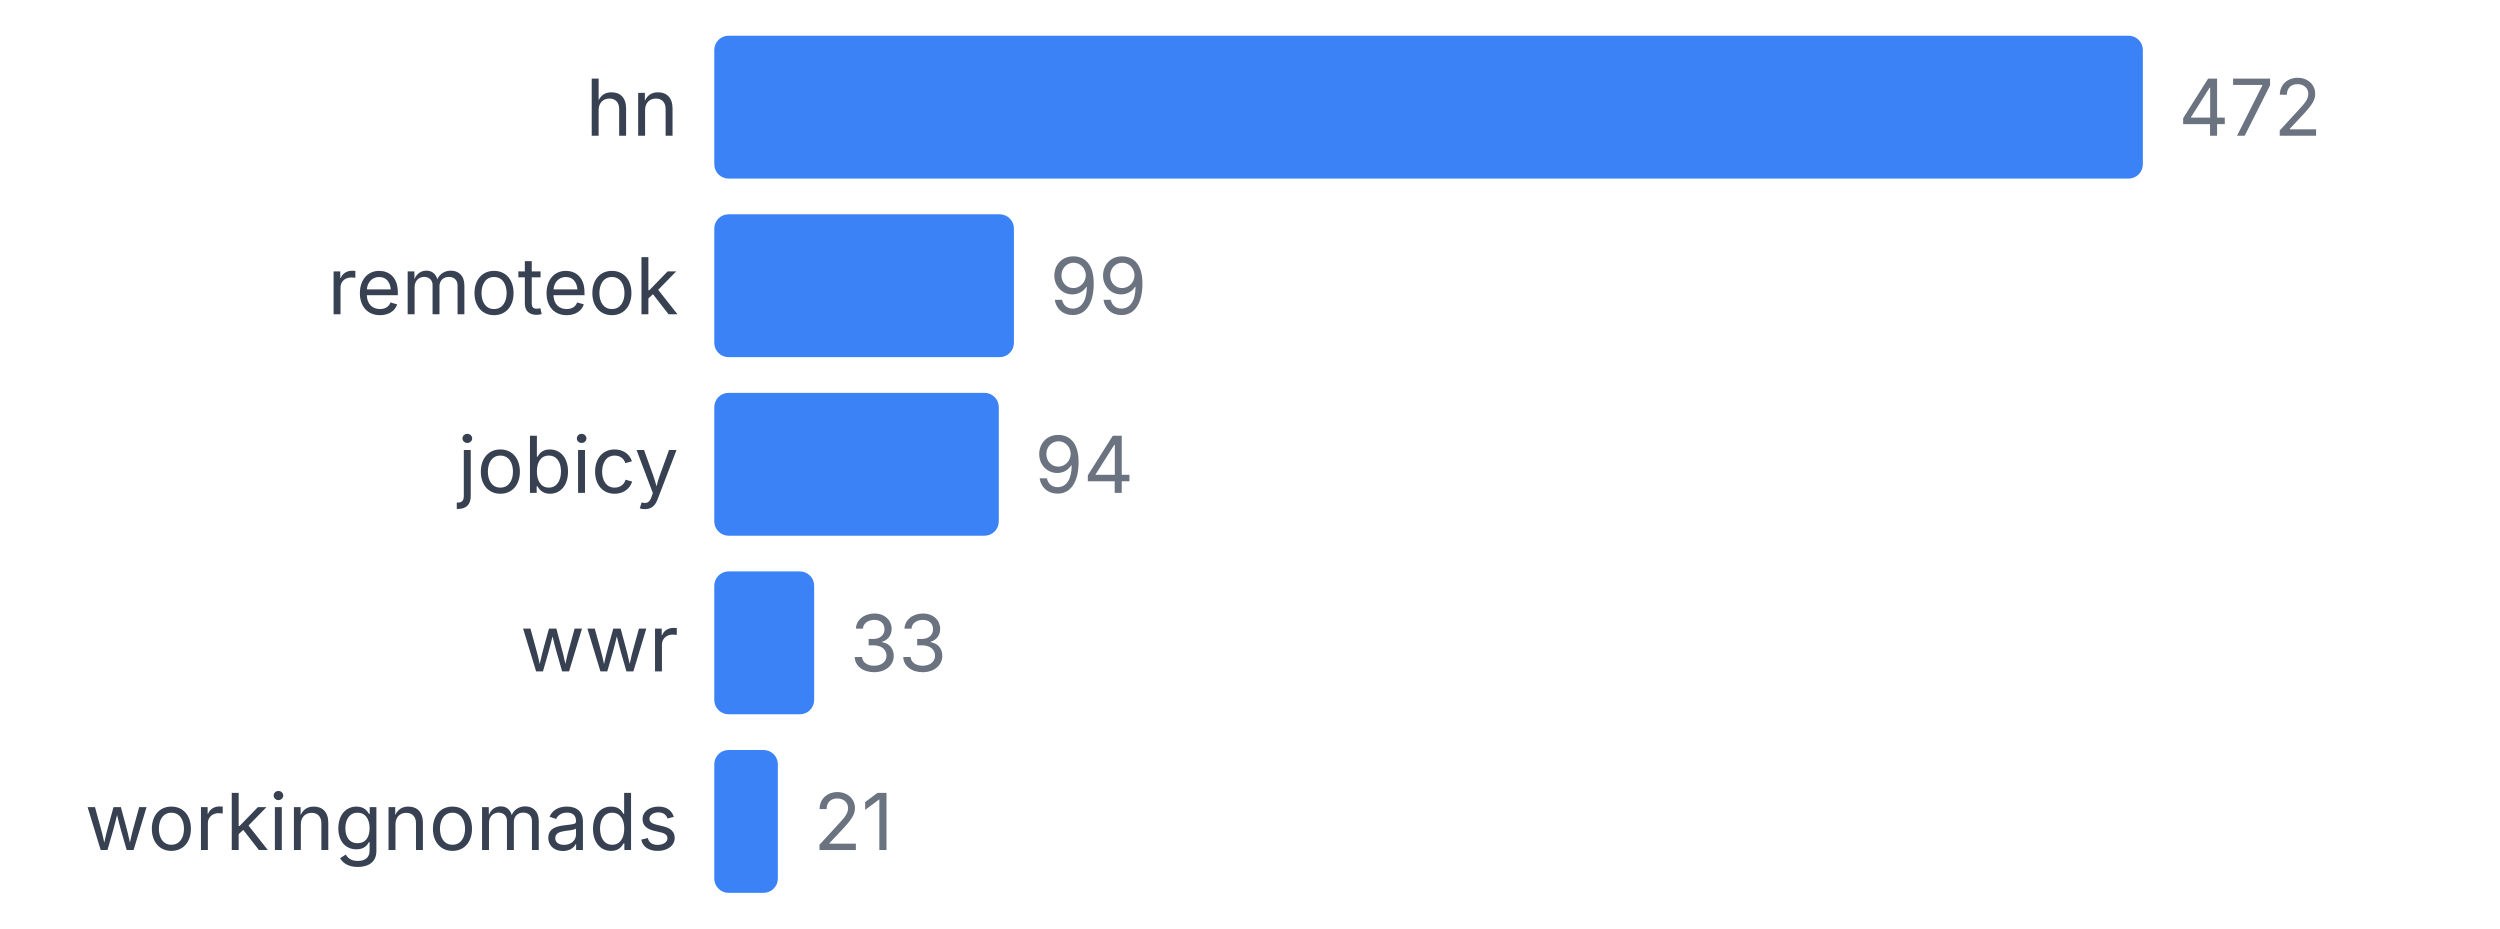
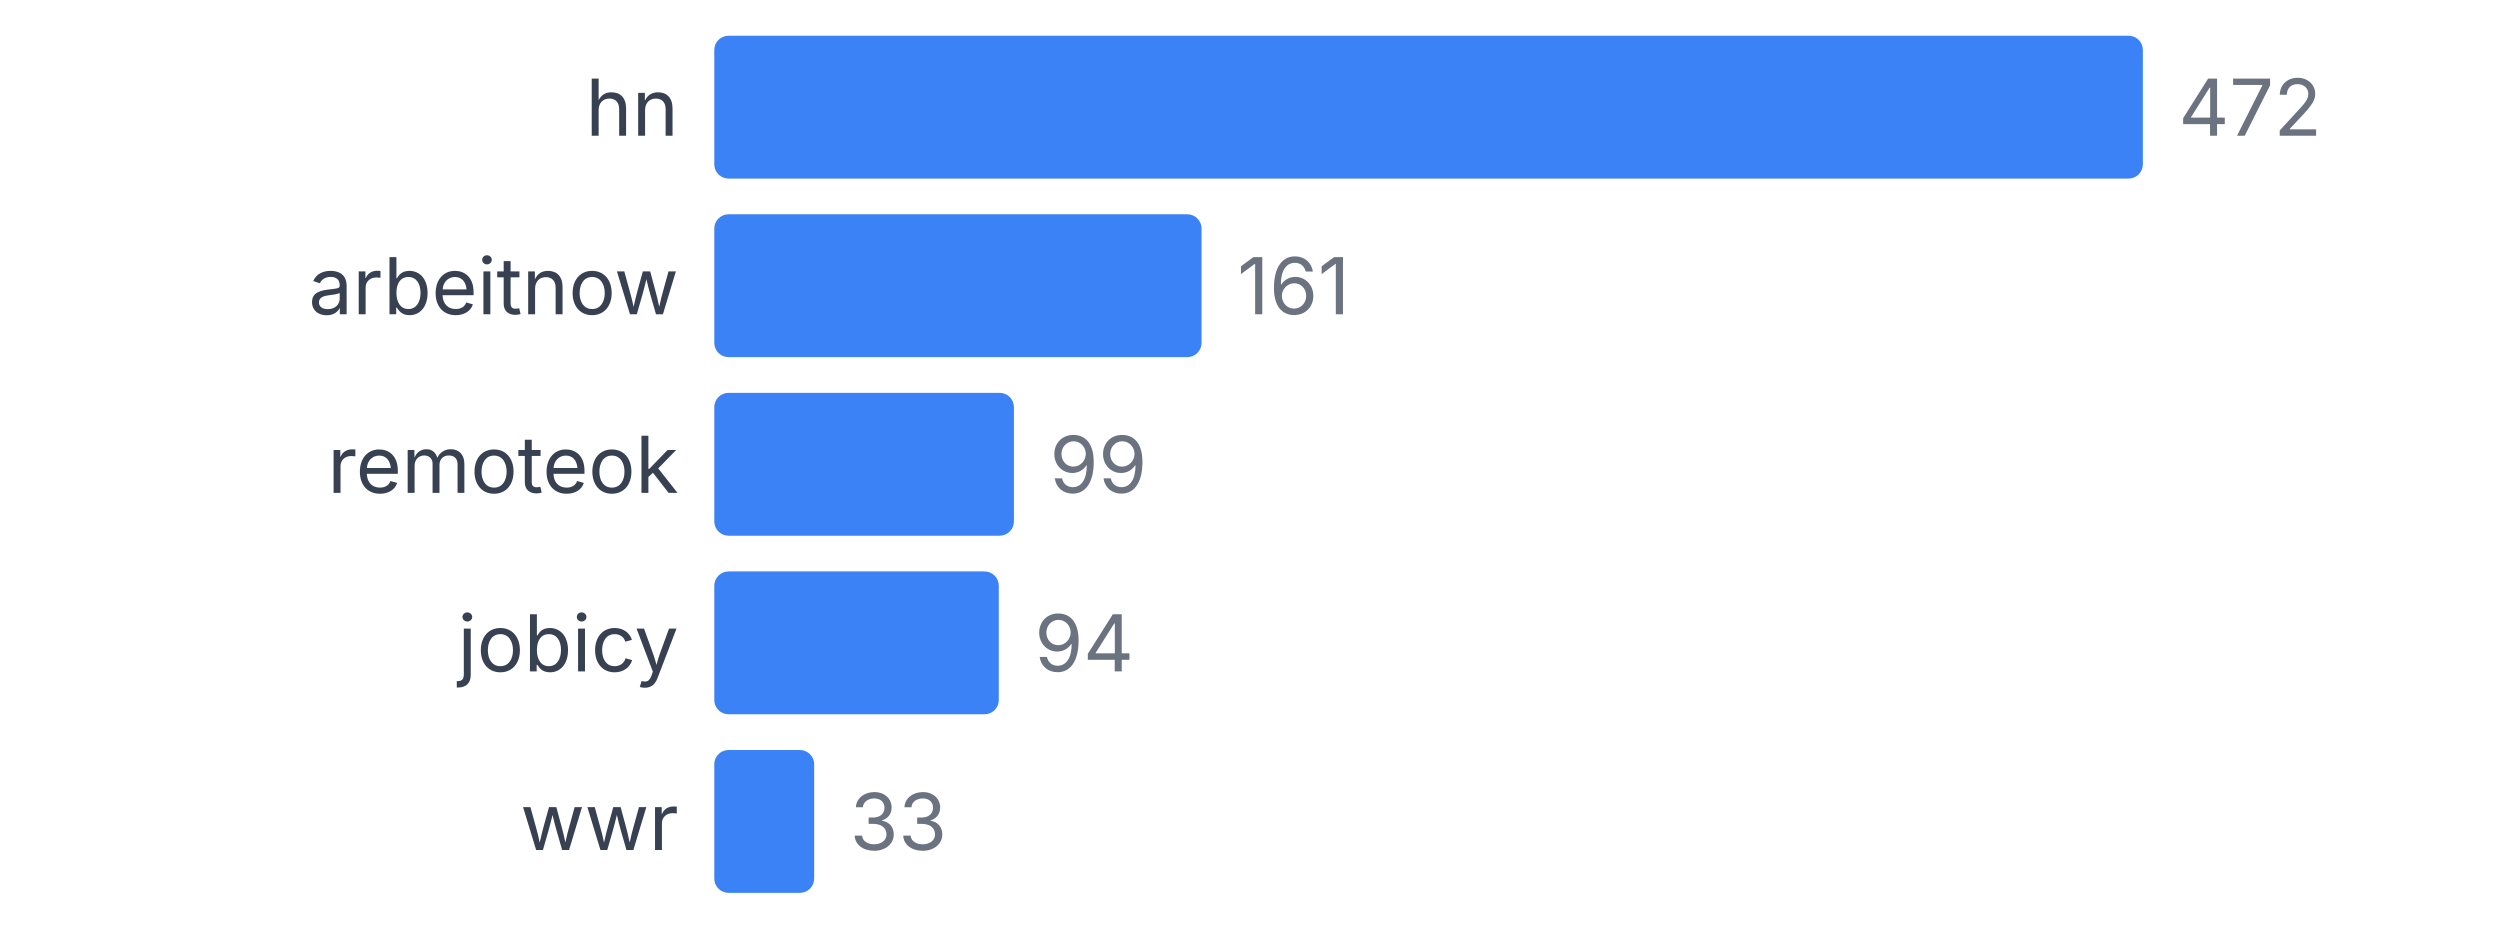
<svg xmlns="http://www.w3.org/2000/svg" width="350" height="130" viewBox="0 0 350 130">
  <style>
    text { font-family: system-ui, -apple-system, sans-serif; }
  </style>
  <text x="95" y="19" text-anchor="end" font-size="11" fill="#374151">hn</text>
  <rect x="100" y="5" width="200" height="20" fill="#3b82f6" rx="2" />
  <text x="305" y="19" font-size="11" fill="#6b7280">472</text>
-   <text x="95" y="44" text-anchor="end" font-size="11" fill="#374151">remoteok</text>
-   <rect x="100" y="30" width="41.949" height="20" fill="#3b82f6" rx="2" />
-   <text x="146.949" y="44" font-size="11" fill="#6b7280">99</text>
-   <text x="95" y="69" text-anchor="end" font-size="11" fill="#374151">jobicy</text>
-   <rect x="100" y="55" width="39.831" height="20" fill="#3b82f6" rx="2" />
-   <text x="144.831" y="69" font-size="11" fill="#6b7280">94</text>
-   <text x="95" y="94" text-anchor="end" font-size="11" fill="#374151">wwr</text>
-   <rect x="100" y="80" width="13.983" height="20" fill="#3b82f6" rx="2" />
-   <text x="118.983" y="94" font-size="11" fill="#6b7280">33</text>
-   <text x="95" y="119" text-anchor="end" font-size="11" fill="#374151">workingnomads</text>
-   <rect x="100" y="105" width="8.898" height="20" fill="#3b82f6" rx="2" />
-   <text x="113.898" y="119" font-size="11" fill="#6b7280">21</text>
+   <text x="95" y="44" text-anchor="end" font-size="11" fill="#374151">arbeitnow</text>
+   <rect x="100" y="30" width="68.22" height="20" fill="#3b82f6" rx="2" />
+   <text x="173.22" y="44" font-size="11" fill="#6b7280">161</text>
+   <text x="95" y="69" text-anchor="end" font-size="11" fill="#374151">remoteok</text>
+   <rect x="100" y="55" width="41.949" height="20" fill="#3b82f6" rx="2" />
+   <text x="146.949" y="69" font-size="11" fill="#6b7280">99</text>
+   <text x="95" y="94" text-anchor="end" font-size="11" fill="#374151">jobicy</text>
+   <rect x="100" y="80" width="39.831" height="20" fill="#3b82f6" rx="2" />
+   <text x="144.831" y="94" font-size="11" fill="#6b7280">94</text>
+   <text x="95" y="119" text-anchor="end" font-size="11" fill="#374151">wwr</text>
+   <rect x="100" y="105" width="13.983" height="20" fill="#3b82f6" rx="2" />
+   <text x="118.983" y="119" font-size="11" fill="#6b7280">33</text>
</svg>
